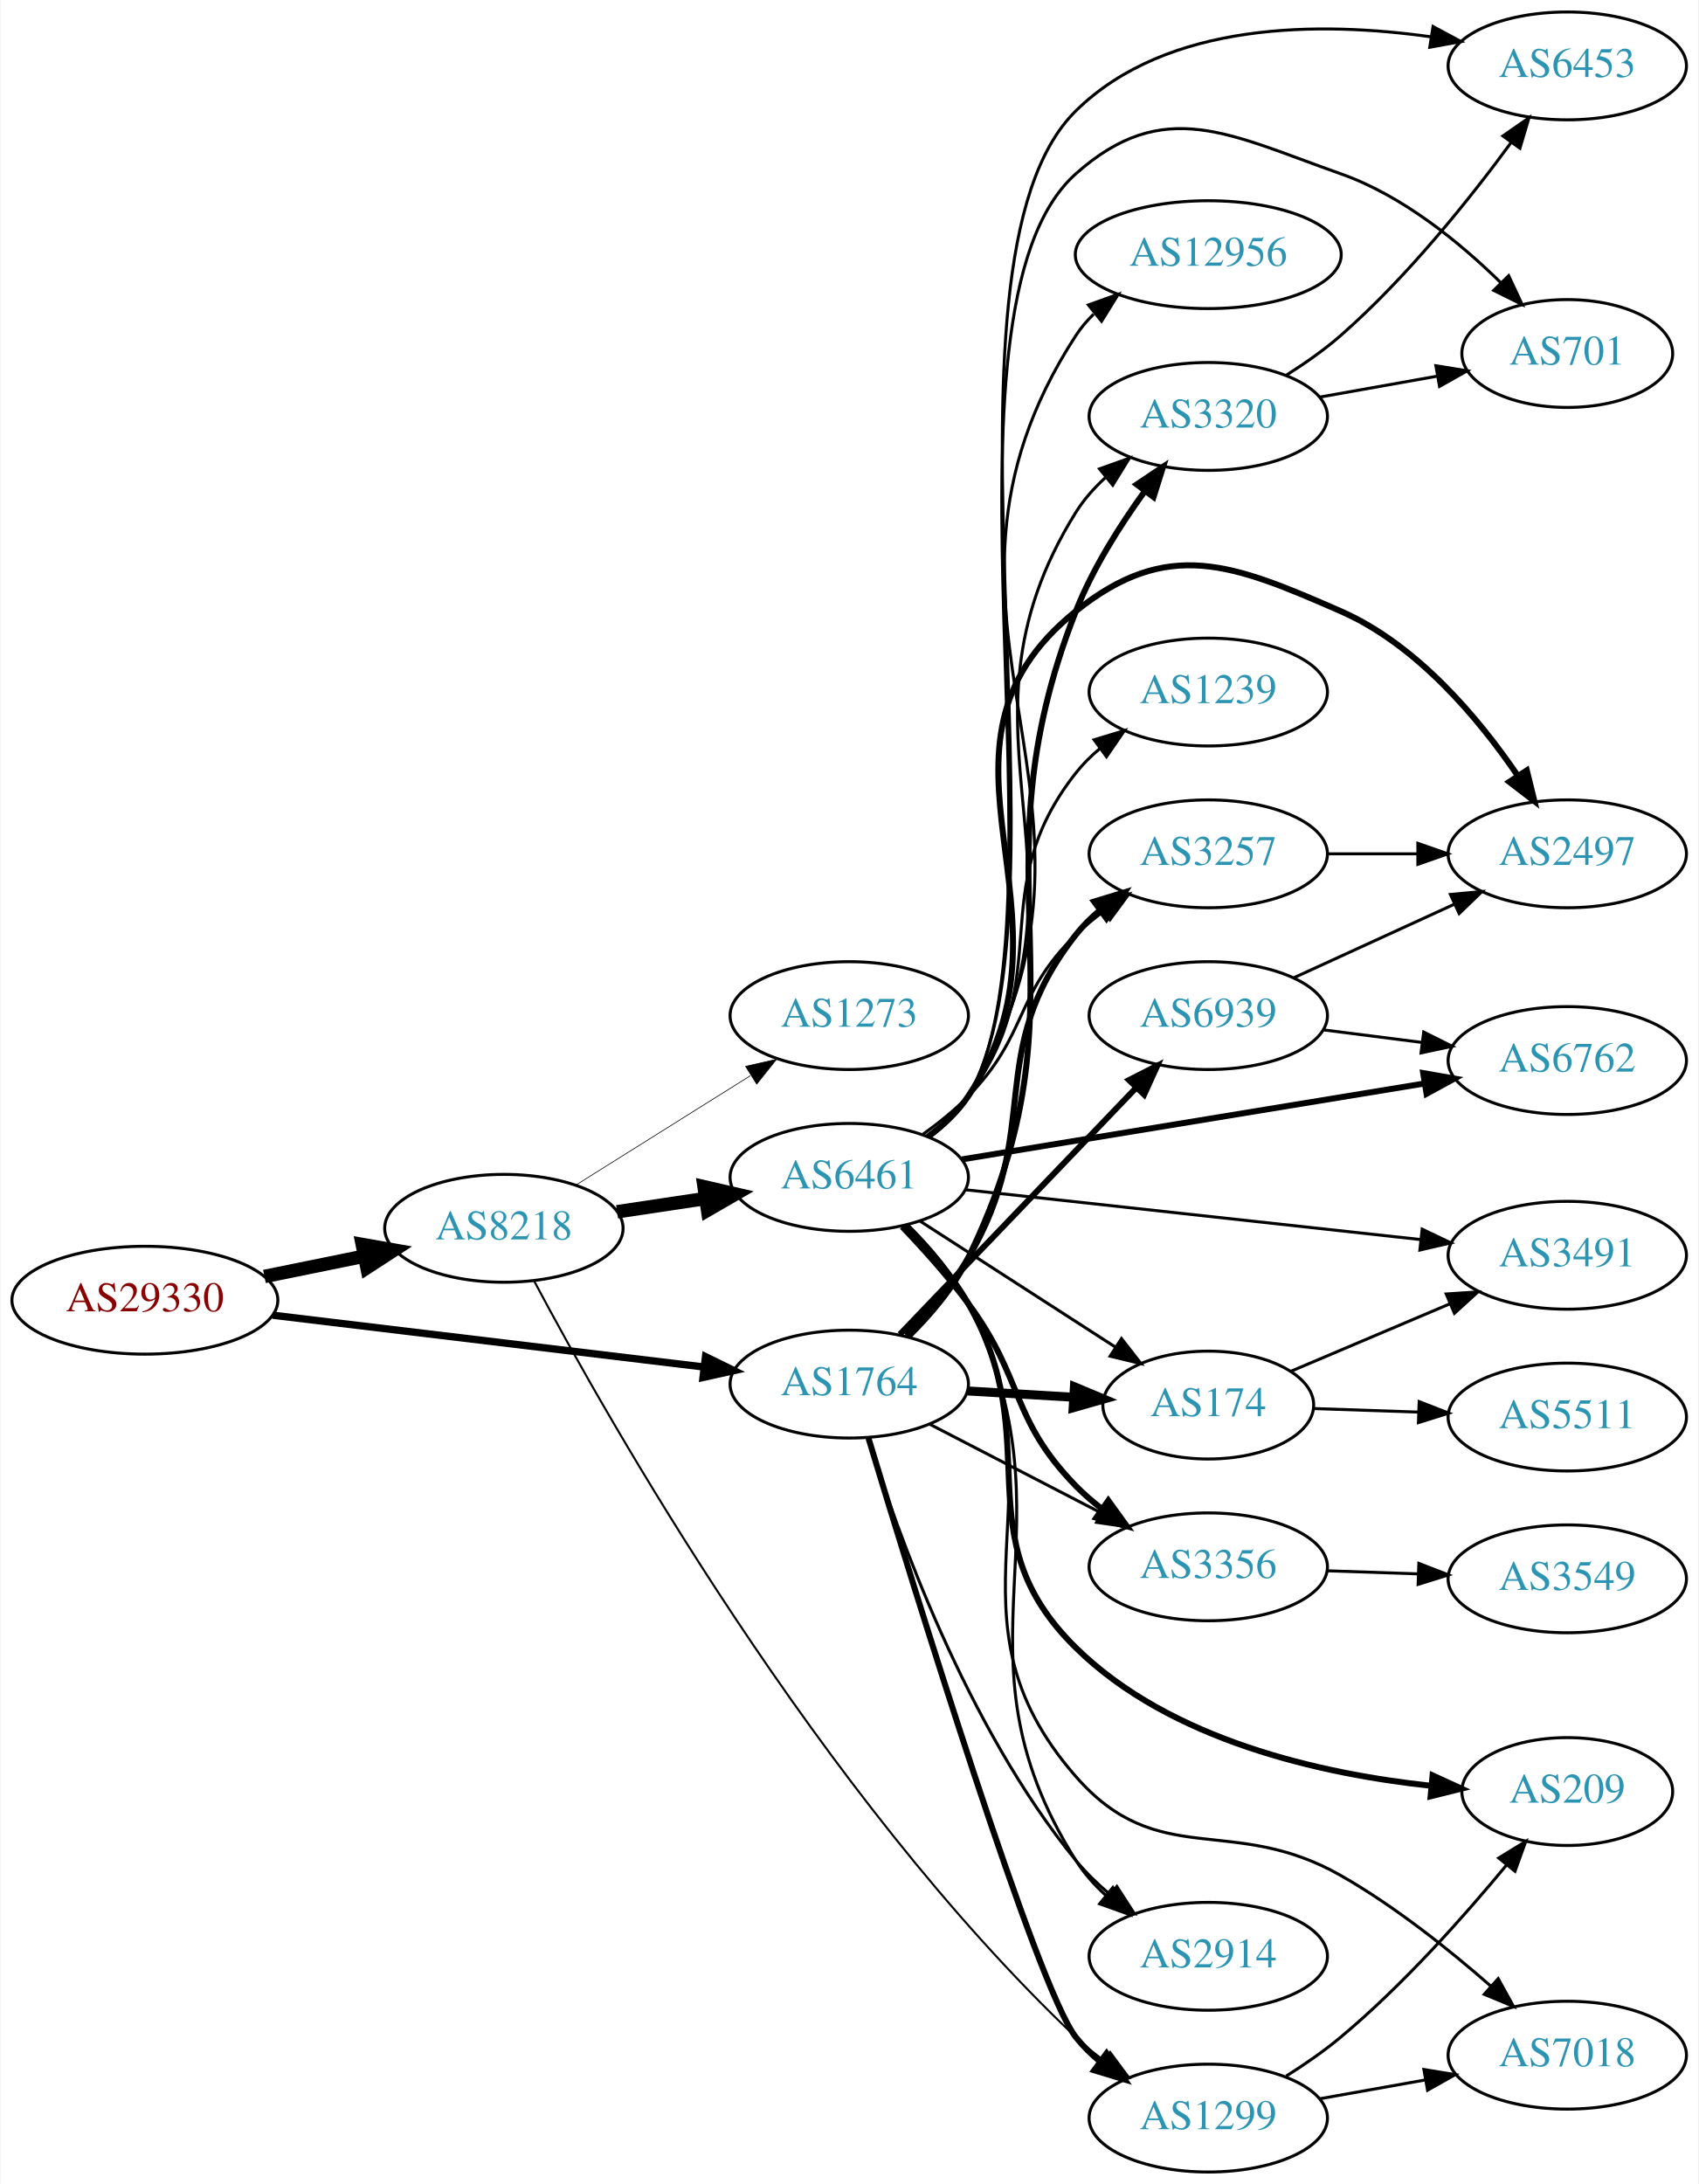
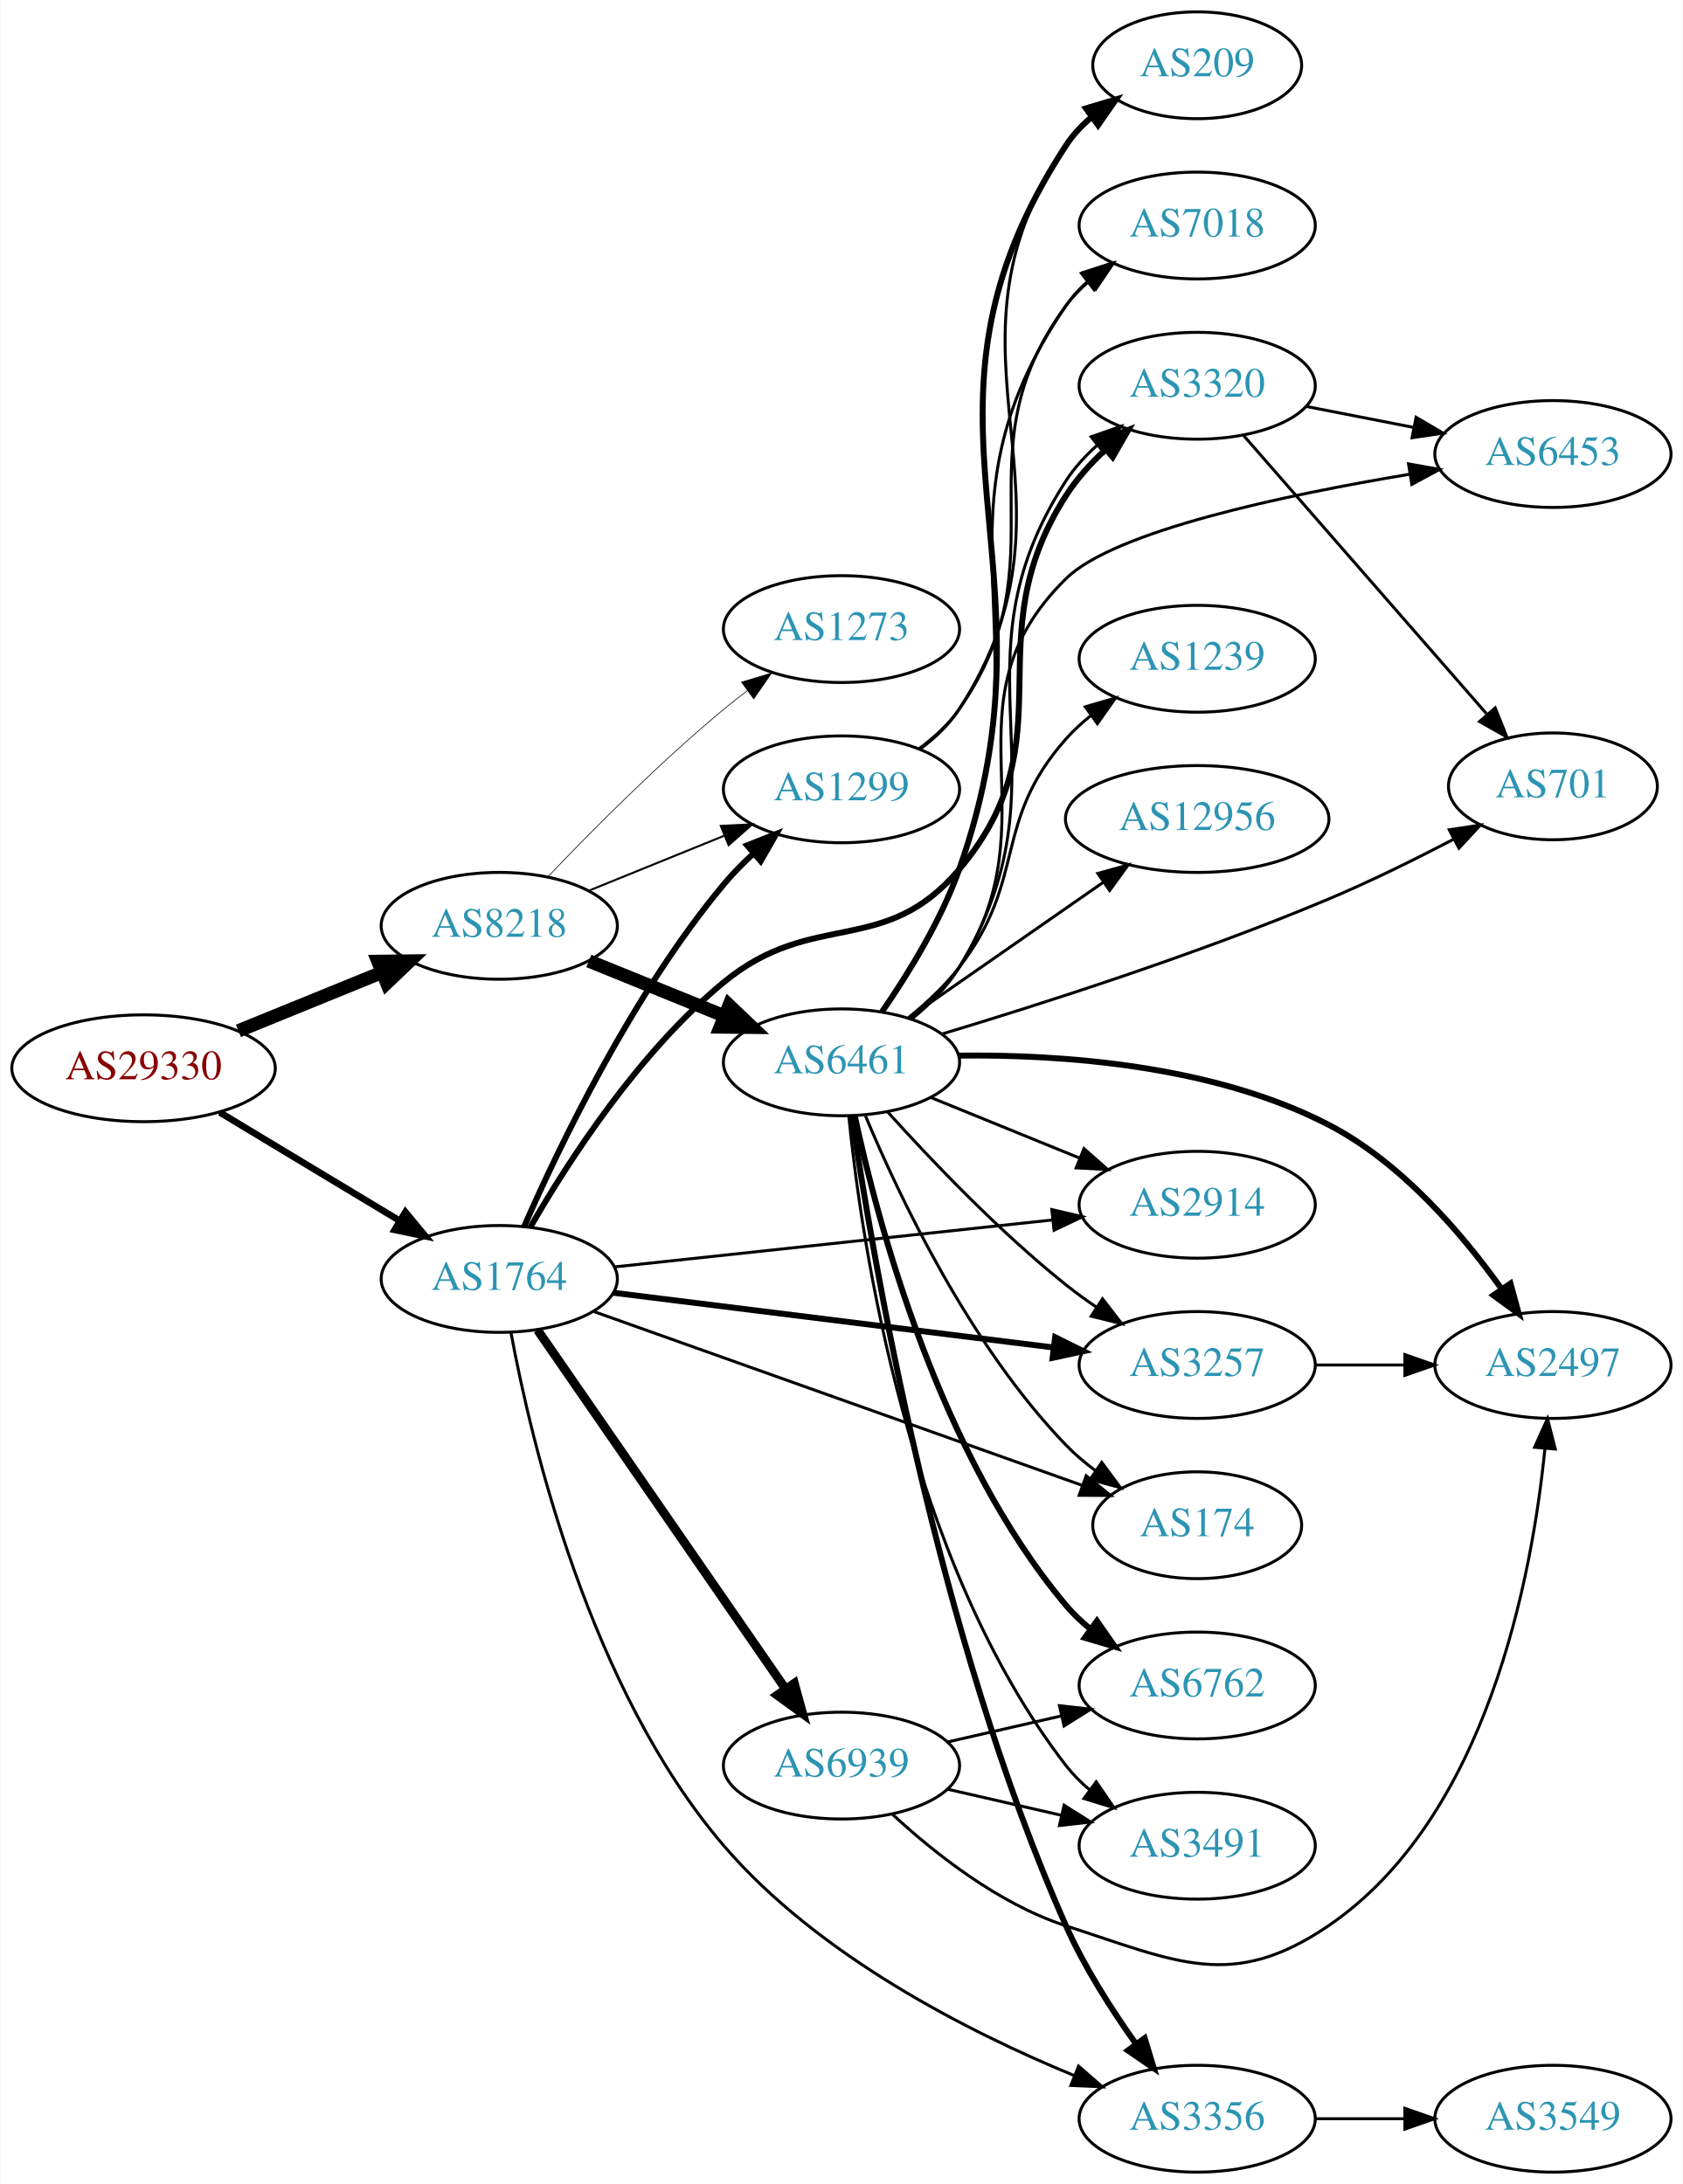
- <svg xmlns="http://www.w3.org/2000/svg" xmlns:xlink="http://www.w3.org/1999/xlink" width="567pt" height="729pt" viewBox="0.00 0.00 566.66 729.00">
-   <g id="graph0" class="graph" transform="scale(1 1) rotate(0) translate(4 725)">
-     <polygon fill="white" stroke="none" points="-4,4 -4,-725 562.663,-725 562.663,4 -4,4" />
+ <svg xmlns="http://www.w3.org/2000/svg" xmlns:xlink="http://www.w3.org/1999/xlink" width="567pt" height="736pt" viewBox="0.00 0.00 566.66 736.00">
+   <g id="graph0" class="graph" transform="scale(1 1) rotate(0) translate(4 732)">
+     <polygon fill="white" stroke="none" points="-4,4 -4,-732 562.663,-732 562.663,4 -4,4" />
    <g id="node1" class="node">
      <g id="a_node1">
        <a xlink:href="/asn/29330" xlink:title="AS29330 ~ NEXTLAYER-IN-A-BOX [AT]">
-           <ellipse fill="#ffffff" stroke="black" cx="44.196" cy="-291" rx="44.393" ry="18" />
-           <text text-anchor="middle" x="44.196" y="-287.3" font-family="Times,serif" font-size="14.00" fill="#880000">AS29330</text>
+           <ellipse fill="#ffffff" stroke="black" cx="44.196" cy="-372" rx="44.393" ry="18" />
+           <text text-anchor="middle" x="44.196" y="-368.3" font-family="Times,serif" font-size="14.00" fill="#880000">AS29330</text>
        </a>
      </g>
    </g>
    <g id="node2" class="node">
      <g id="a_node2">
        <a xlink:href="/asn/8218" xlink:title="AS8218 ~ legacy Neotelecoms [FR]">
-           <ellipse fill="#ffffff" stroke="black" cx="164.039" cy="-315" rx="39.794" ry="18" />
-           <text text-anchor="middle" x="164.039" y="-311.3" font-family="Times,serif" font-size="14.00" fill="#2c94b3">AS8218</text>
+           <ellipse fill="#ffffff" stroke="black" cx="164.039" cy="-420" rx="39.794" ry="18" />
+           <text text-anchor="middle" x="164.039" y="-416.3" font-family="Times,serif" font-size="14.00" fill="#2c94b3">AS8218</text>
        </a>
      </g>
    </g>
    <g id="edge1" class="edge">
-       <path fill="none" stroke="black" stroke-width="4.5" d="M84.109,-298.925C94.785,-301.099 106.456,-303.476 117.47,-305.719" />
-       <polygon fill="black" stroke="black" stroke-width="4.5" points="116.768,-309.595 127.352,-307.732 118.339,-301.878 116.768,-309.595" />
+       <path fill="none" stroke="black" stroke-width="4.5" d="M76.158,-384.611C90.954,-390.638 108.811,-397.912 124.479,-404.294" />
+       <polygon fill="black" stroke="black" stroke-width="4.5" points="123.158,-408.007 133.904,-408.133 126.128,-400.714 123.158,-408.007" />
    </g>
    <g id="node3" class="node">
      <g id="a_node3">
        <a xlink:href="/asn/1764" xlink:title="AS1764 ~ NEXTLAYER-AS [AT]">
-           <ellipse fill="#ffffff" stroke="black" cx="279.332" cy="-263" rx="39.794" ry="18" />
-           <text text-anchor="middle" x="279.332" y="-259.3" font-family="Times,serif" font-size="14.00" fill="#2c94b3">AS1764</text>
+           <ellipse fill="#ffffff" stroke="black" cx="164.039" cy="-301" rx="39.794" ry="18" />
+           <text text-anchor="middle" x="164.039" y="-297.3" font-family="Times,serif" font-size="14.00" fill="#2c94b3">AS1764</text>
        </a>
      </g>
    </g>
    <g id="edge2" class="edge">
-       <path fill="none" stroke="black" stroke-width="2.438" d="M86.876,-285.994C127.289,-281.141 188.527,-273.786 230.812,-268.707" />
-       <polygon fill="black" stroke="black" stroke-width="2.438" points="231.351,-272.168 240.862,-267.5 230.516,-265.218 231.351,-272.168" />
+       <path fill="none" stroke="black" stroke-width="2.25" d="M69.9,-357.116C87.495,-346.515 111.321,-332.16 130.47,-320.623" />
+       <polygon fill="black" stroke="black" stroke-width="2.25" points="132.413,-323.538 139.173,-315.379 128.801,-317.542 132.413,-323.538" />
    </g>
    <g id="node4" class="node">
      <g id="a_node4">
        <a xlink:href="/asn/6461" xlink:title="AS6461 ~ Zayo Bandwidth [US]">
-           <ellipse fill="#ffffff" stroke="black" cx="279.332" cy="-332" rx="39.794" ry="18" />
-           <text text-anchor="middle" x="279.332" y="-328.3" font-family="Times,serif" font-size="14.00" fill="#2c94b3">AS6461</text>
+           <ellipse fill="#ffffff" stroke="black" cx="279.332" cy="-374" rx="39.794" ry="18" />
+           <text text-anchor="middle" x="279.332" y="-370.3" font-family="Times,serif" font-size="14.00" fill="#2c94b3">AS6461</text>
        </a>
      </g>
    </g>
    <g id="edge3" class="edge">
-       <path fill="none" stroke="black" stroke-width="4.5" d="M201.822,-320.519C211.22,-321.93 221.455,-323.465 231.291,-324.941" />
-       <polygon fill="black" stroke="black" stroke-width="4.5" points="230.872,-328.86 241.345,-326.45 232.041,-321.072 230.872,-328.86" />
+       <path fill="none" stroke="black" stroke-width="4.5" d="M194.214,-408.154C208.09,-402.52 224.867,-395.708 239.776,-389.654" />
+       <polygon fill="black" stroke="black" stroke-width="4.5" points="241.471,-393.216 249.255,-385.806 238.508,-385.92 241.471,-393.216" />
    </g>
    <g id="node5" class="node">
      <g id="a_node5">
        <a xlink:href="/asn/1299" xlink:title="AS1299 ~ Telia Carrier [EU]">
-           <ellipse fill="#ffffff" stroke="black" cx="399.174" cy="-18" rx="39.794" ry="18" />
-           <text text-anchor="middle" x="399.174" y="-14.3" font-family="Times,serif" font-size="14.00" fill="#2c94b3">AS1299</text>
+           <ellipse fill="#ffffff" stroke="black" cx="279.332" cy="-466" rx="39.794" ry="18" />
+           <text text-anchor="middle" x="279.332" y="-462.3" font-family="Times,serif" font-size="14.00" fill="#2c94b3">AS1299</text>
        </a>
      </g>
    </g>
    <g id="edge4" class="edge">
-       <path fill="none" stroke="black" stroke-width="0.675" d="M174.135,-297.415C198.503,-251.542 269.255,-126.181 354.978,-45 357.858,-42.273 361.054,-39.673 364.367,-37.239" />
-       <polygon fill="black" stroke="black" stroke-width="0.675" points="366.429,-40.069 372.732,-31.553 362.494,-34.28 366.429,-40.069" />
+       <path fill="none" stroke="black" stroke-width="0.675" d="M194.214,-431.846C208.09,-437.48 224.867,-444.292 239.776,-450.346" />
+       <polygon fill="black" stroke="black" stroke-width="0.675" points="238.673,-453.675 249.255,-454.194 241.306,-447.189 238.673,-453.675" />
    </g>
    <g id="node6" class="node">
      <g id="a_node6">
        <a xlink:href="/asn/1273" xlink:title="AS1273 ~ Vodafone Group PLC [EU]">
-           <ellipse fill="#ffffff" stroke="black" cx="279.332" cy="-386" rx="39.794" ry="18" />
-           <text text-anchor="middle" x="279.332" y="-382.3" font-family="Times,serif" font-size="14.00" fill="#2c94b3">AS1273</text>
+           <ellipse fill="#ffffff" stroke="black" cx="279.332" cy="-520" rx="39.794" ry="18" />
+           <text text-anchor="middle" x="279.332" y="-516.3" font-family="Times,serif" font-size="14.00" fill="#2c94b3">AS1273</text>
        </a>
      </g>
    </g>
    <g id="edge5" class="edge">
-       <path fill="none" stroke="black" stroke-width="0.225" d="M187.965,-329.368C204.746,-339.884 227.733,-354.29 246.324,-365.941" />
-       <polygon fill="black" stroke="black" stroke-width="0.225" points="244.718,-369.065 255.05,-371.41 248.435,-363.134 244.718,-369.065" />
-     </g>
-     <g id="edge21" class="edge">
-       <path fill="none" stroke="black" stroke-width="2" d="M285.748,-244.956C300.651,-195.667 342.012,-61.331 354.978,-45 357.315,-42.056 360.067,-39.346 363.031,-36.872" />
-       <polygon fill="black" stroke="black" stroke-width="2" points="365.223,-39.605 371.235,-30.881 361.095,-33.952 365.223,-39.605" />
-     </g>
-     <g id="node13" class="node">
-       <g id="a_node13">
-         <a xlink:href="/asn/174" xlink:title="AS174 ~ Cogent Communications [US]">
-           <ellipse fill="#ffffff" stroke="black" cx="399.174" cy="-256" rx="35.194" ry="18" />
-           <text text-anchor="middle" x="399.174" y="-252.3" font-family="Times,serif" font-size="14.00" fill="#2c94b3">AS174</text>
-         </a>
-       </g>
-     </g>
-     <g id="edge22" class="edge">
-       <path fill="none" stroke="black" stroke-width="3" d="M318.918,-260.708C330.121,-260.042 342.443,-259.311 353.963,-258.626" />
-       <polygon fill="black" stroke="black" stroke-width="3" points="354.487,-262.101 364.262,-258.014 354.072,-255.114 354.487,-262.101" />
+       <path fill="none" stroke="black" stroke-width="0.225" d="M180.344,-436.455C194.957,-451.796 217.913,-474.956 239.685,-493 242.206,-495.089 244.882,-497.184 247.604,-499.233" />
+       <polygon fill="black" stroke="black" stroke-width="0.225" points="245.65,-502.139 255.797,-505.187 249.765,-496.477 245.65,-502.139" />
+     </g>
+     <g id="edge25" class="edge">
+       <path fill="none" stroke="black" stroke-width="2" d="M172.406,-318.639C184.108,-345.385 208.813,-396.997 239.685,-434 242.653,-437.558 246.056,-441.018 249.585,-444.269" />
+       <polygon fill="black" stroke="black" stroke-width="2" points="247.535,-447.122 257.392,-451.004 252.107,-441.822 247.535,-447.122" />
+     </g>
+     <g id="node8" class="node">
+       <g id="a_node8">
+         <a xlink:href="/asn/3356" xlink:title="AS3356 ~ Level 3 Parent, LLC [US]">
+           <ellipse fill="#ffffff" stroke="black" cx="399.174" cy="-18" rx="39.794" ry="18" />
+           <text text-anchor="middle" x="399.174" y="-14.3" font-family="Times,serif" font-size="14.00" fill="#2c94b3">AS3356</text>
+         </a>
+       </g>
+     </g>
+     <g id="edge27" class="edge">
+       <path fill="none" stroke="black" d="M167.985,-282.893C174.74,-246.366 194.384,-162.842 239.685,-110 271.483,-72.908 322.161,-47.212 357.627,-32.586" />
+       <polygon fill="black" stroke="black" points="359.216,-35.72 367.198,-28.754 356.614,-29.222 359.216,-35.72" />
+     </g>
+     <g id="node11" class="node">
+       <g id="a_node11">
+         <a xlink:href="/asn/2914" xlink:title="AS2914 ~ NTT America, Inc. [US]">
+           <ellipse fill="#ffffff" stroke="black" cx="399.174" cy="-326" rx="39.794" ry="18" />
+           <text text-anchor="middle" x="399.174" y="-322.3" font-family="Times,serif" font-size="14.00" fill="#2c94b3">AS2914</text>
+         </a>
+       </g>
+     </g>
+     <g id="edge26" class="edge">
+       <path fill="none" stroke="black" d="M202.755,-305.044C242.962,-309.356 306.729,-316.194 350.415,-320.879" />
+       <polygon fill="black" stroke="black" points="350.196,-324.375 360.512,-321.961 350.942,-317.415 350.196,-324.375" />
+     </g>
+     <g id="node14" class="node">
+       <g id="a_node14">
+         <a xlink:href="/asn/3320" xlink:title="AS3320 ~ DTAG [DE]">
+           <ellipse fill="#ffffff" stroke="black" cx="399.174" cy="-602" rx="39.794" ry="18" />
+           <text text-anchor="middle" x="399.174" y="-598.3" font-family="Times,serif" font-size="14.00" fill="#2c94b3">AS3320</text>
+         </a>
+       </g>
+     </g>
+     <g id="edge23" class="edge">
+       <path fill="none" stroke="black" stroke-width="2" d="M174.579,-318.589C187.101,-340.326 210.904,-377.332 239.685,-401 269.869,-425.822 293.77,-409.138 318.978,-439 356.547,-483.504 323.53,-515.98 354.978,-565 358.547,-570.563 363.203,-575.747 368.133,-580.369" />
+       <polygon fill="black" stroke="black" stroke-width="2" points="366.131,-583.264 375.99,-587.144 370.703,-577.963 366.131,-583.264" />
    </g>
    <g id="node15" class="node">
      <g id="a_node15">
-         <a xlink:href="/asn/3356" xlink:title="AS3356 ~ Level 3 Parent, LLC [US]">
-           <ellipse fill="#ffffff" stroke="black" cx="399.174" cy="-202" rx="39.794" ry="18" />
-           <text text-anchor="middle" x="399.174" y="-198.3" font-family="Times,serif" font-size="14.00" fill="#2c94b3">AS3356</text>
-         </a>
-       </g>
-     </g>
-     <g id="edge27" class="edge">
-       <path fill="none" stroke="black" d="M306.193,-249.613C323.001,-240.913 345.116,-229.465 363.449,-219.975" />
-       <polygon fill="black" stroke="black" points="365.102,-223.061 372.373,-215.355 361.884,-216.844 365.102,-223.061" />
+         <a xlink:href="/asn/174" xlink:title="AS174 ~ Cogent Communications [US]">
+           <ellipse fill="#ffffff" stroke="black" cx="399.174" cy="-218" rx="35.194" ry="18" />
+           <text text-anchor="middle" x="399.174" y="-214.3" font-family="Times,serif" font-size="14.00" fill="#2c94b3">AS174</text>
+         </a>
+       </g>
+     </g>
+     <g id="edge21" class="edge">
+       <path fill="none" stroke="black" d="M195.997,-289.978C238.463,-274.86 314.71,-247.714 360.457,-231.428" />
+       <polygon fill="black" stroke="black" points="361.762,-234.679 370.009,-228.027 359.414,-228.084 361.762,-234.679" />
    </g>
    <g id="node16" class="node">
      <g id="a_node16">
-         <a xlink:href="/asn/2914" xlink:title="AS2914 ~ NTT America, Inc. [US]">
-           <ellipse fill="#ffffff" stroke="black" cx="399.174" cy="-72" rx="39.794" ry="18" />
-           <text text-anchor="middle" x="399.174" y="-68.3" font-family="Times,serif" font-size="14.00" fill="#2c94b3">AS2914</text>
+         <a xlink:href="/asn/3257" xlink:title="AS3257 ~ GTT [DE]">
+           <ellipse fill="#ffffff" stroke="black" cx="399.174" cy="-272" rx="39.794" ry="18" />
+           <text text-anchor="middle" x="399.174" y="-268.3" font-family="Times,serif" font-size="14.00" fill="#2c94b3">AS3257</text>
        </a>
      </g>
    </g>
    <g id="edge24" class="edge">
-       <path fill="none" stroke="black" d="M285.492,-245.192C295.18,-214.007 318.466,-148.595 354.978,-104 358.293,-99.952 362.227,-96.142 366.351,-92.66" />
-       <polygon fill="black" stroke="black" points="368.661,-95.297 374.402,-86.392 364.361,-89.774 368.661,-95.297" />
-     </g>
-     <g id="node19" class="node">
-       <g id="a_node19">
-         <a xlink:href="/asn/3320" xlink:title="AS3320 ~ DTAG [DE]">
-           <ellipse fill="#ffffff" stroke="black" cx="399.174" cy="-586" rx="39.794" ry="18" />
-           <text text-anchor="middle" x="399.174" y="-582.3" font-family="Times,serif" font-size="14.00" fill="#2c94b3">AS3320</text>
-         </a>
-       </g>
-     </g>
-     <g id="edge25" class="edge">
-       <path fill="none" stroke="black" stroke-width="2" d="M299.035,-278.845C306.385,-286.075 314.193,-295.207 318.978,-305 361.704,-392.444 319.254,-430.469 354.978,-521 360.566,-535.161 369.57,-549.413 377.915,-560.948" />
-       <polygon fill="black" stroke="black" stroke-width="2" points="375.3,-563.294 384.1,-569.193 380.899,-559.093 375.3,-563.294" />
-     </g>
-     <g id="node20" class="node">
-       <g id="a_node20">
-         <a xlink:href="/asn/3257" xlink:title="AS3257 ~ GTT [DE]">
-           <ellipse fill="#ffffff" stroke="black" cx="399.174" cy="-440" rx="39.794" ry="18" />
-           <text text-anchor="middle" x="399.174" y="-436.3" font-family="Times,serif" font-size="14.00" fill="#2c94b3">AS3257</text>
-         </a>
-       </g>
-     </g>
-     <g id="edge26" class="edge">
-       <path fill="none" stroke="black" stroke-width="2" d="M298.302,-279.239C305.528,-286.536 313.442,-295.611 318.978,-305 344.678,-348.583 323.679,-373.246 354.978,-413 357.303,-415.953 360.047,-418.67 363.006,-421.147" />
-       <polygon fill="black" stroke="black" stroke-width="2" points="361.065,-424.064 371.203,-427.145 365.199,-418.415 361.065,-424.064" />
+       <path fill="none" stroke="black" stroke-width="2" d="M202.496,-296.341C242.773,-291.331 306.907,-283.353 350.694,-277.906" />
+       <polygon fill="black" stroke="black" stroke-width="2" points="351.318,-281.356 360.81,-276.648 350.454,-274.409 351.318,-281.356" />
    </g>
    <g id="node22" class="node">
      <g id="a_node22">
        <a xlink:href="/asn/6939" xlink:title="AS6939 ~ Hurricane Electric LLC [US]">
-           <ellipse fill="#ffffff" stroke="black" cx="399.174" cy="-386" rx="39.794" ry="18" />
-           <text text-anchor="middle" x="399.174" y="-382.3" font-family="Times,serif" font-size="14.00" fill="#2c94b3">AS6939</text>
-         </a>
-       </g>
-     </g>
-     <g id="edge23" class="edge">
-       <path fill="none" stroke="black" stroke-width="2" d="M296.224,-279.588C316.519,-300.771 351.789,-337.584 375.058,-361.872" />
-       <polygon fill="black" stroke="black" stroke-width="2" points="372.711,-364.482 382.157,-369.282 377.766,-359.639 372.711,-364.482" />
+           <ellipse fill="#ffffff" stroke="black" cx="279.332" cy="-137" rx="39.794" ry="18" />
+           <text text-anchor="middle" x="279.332" y="-133.3" font-family="Times,serif" font-size="14.00" fill="#2c94b3">AS6939</text>
+         </a>
+       </g>
+     </g>
+     <g id="edge22" class="edge">
+       <path fill="none" stroke="black" stroke-width="3" d="M176.949,-283.759C196.871,-254.921 237.06,-196.744 260.41,-162.943" />
+       <polygon fill="black" stroke="black" stroke-width="3" points="263.436,-164.721 266.24,-154.504 257.676,-160.742 263.436,-164.721" />
    </g>
    <g id="node7" class="node">
      <g id="a_node7">
-         <a xlink:href="/asn/3491" xlink:title="AS3491 ~ PCCW Global, Inc. [US]">
-           <ellipse fill="#ffffff" stroke="black" cx="519.017" cy="-306" rx="39.794" ry="18" />
-           <text text-anchor="middle" x="519.017" y="-302.3" font-family="Times,serif" font-size="14.00" fill="#2c94b3">AS3491</text>
+         <a xlink:href="/asn/6453" xlink:title="AS6453 ~ TATA COMMUNICATIONS (AMERICA) INC [US]">
+           <ellipse fill="#ffffff" stroke="black" cx="519.017" cy="-579" rx="39.794" ry="18" />
+           <text text-anchor="middle" x="519.017" y="-575.3" font-family="Times,serif" font-size="14.00" fill="#2c94b3">AS6453</text>
        </a>
      </g>
    </g>
    <g id="edge6" class="edge">
-       <path fill="none" stroke="black" d="M317.994,-327.88C359.162,-323.377 425.226,-316.15 470.068,-311.245" />
-       <polygon fill="black" stroke="black" points="470.578,-314.71 480.138,-310.143 469.817,-307.752 470.578,-314.71" />
-     </g>
-     <g id="node8" class="node">
-       <g id="a_node8">
-         <a xlink:href="/asn/1239" xlink:title="AS1239 ~ Sprint [US]">
-           <ellipse fill="#ffffff" stroke="black" cx="399.174" cy="-494" rx="39.794" ry="18" />
-           <text text-anchor="middle" x="399.174" y="-490.3" font-family="Times,serif" font-size="14.00" fill="#2c94b3">AS1239</text>
-         </a>
-       </g>
+       <path fill="none" stroke="black" d="M302.64,-388.61C308.683,-393.505 314.723,-399.415 318.978,-406 351.749,-456.714 311.941,-494.649 354.978,-537 371.29,-553.052 428.647,-565.181 470.734,-572.18" />
+       <polygon fill="black" stroke="black" points="470.371,-575.667 480.801,-573.806 471.487,-568.756 470.371,-575.667" />
    </g>
    <g id="edge7" class="edge">
-       <path fill="none" stroke="black" d="M305.262,-345.882C310.338,-349.611 315.256,-354.016 318.978,-359 349.249,-399.542 323.679,-427.246 354.978,-467 357.303,-469.953 360.047,-472.67 363.006,-475.147" />
-       <polygon fill="black" stroke="black" points="361.065,-478.064 371.203,-481.145 365.199,-472.415 361.065,-478.064" />
+       <path fill="none" stroke="black" stroke-width="2" d="M282.811,-355.927C289.68,-309.147 311.389,-180.918 354.978,-83 361.169,-69.092 370.247,-54.871 378.485,-43.291" />
+       <polygon fill="black" stroke="black" stroke-width="2" points="381.473,-45.135 384.559,-35 375.826,-40.998 381.473,-45.135" />
    </g>
    <g id="node9" class="node">
      <g id="a_node9">
-         <a xlink:href="/asn/6453" xlink:title="AS6453 ~ TATA COMMUNICATIONS (AMERICA) INC [US]">
-           <ellipse fill="#ffffff" stroke="black" cx="519.017" cy="-703" rx="39.794" ry="18" />
-           <text text-anchor="middle" x="519.017" y="-699.3" font-family="Times,serif" font-size="14.00" fill="#2c94b3">AS6453</text>
+         <a xlink:href="/asn/1239" xlink:title="AS1239 ~ Sprint [US]">
+           <ellipse fill="#ffffff" stroke="black" cx="399.174" cy="-510" rx="39.794" ry="18" />
+           <text text-anchor="middle" x="399.174" y="-506.3" font-family="Times,serif" font-size="14.00" fill="#2c94b3">AS1239</text>
        </a>
      </g>
    </g>
    <g id="edge8" class="edge">
-       <path fill="none" stroke="black" d="M306.079,-345.337C311.112,-349.095 315.807,-353.649 318.978,-359 356.475,-422.271 302.526,-636.444 354.978,-688 385.552,-718.051 436.69,-717.9 473.55,-712.703" />
-       <polygon fill="black" stroke="black" points="474.208,-716.142 483.539,-711.124 473.115,-709.228 474.208,-716.142" />
+       <path fill="none" stroke="black" d="M301.957,-389.093C307.982,-394.002 314.182,-399.798 318.978,-406 342.089,-435.884 329.933,-454.717 354.978,-483 357.47,-485.814 360.325,-488.438 363.354,-490.857" />
+       <polygon fill="black" stroke="black" points="361.474,-493.815 371.647,-496.773 365.539,-488.116 361.474,-493.815" />
    </g>
    <g id="node10" class="node">
      <g id="a_node10">
-         <a xlink:href="/asn/2497" xlink:title="AS2497 ~ Internet Initiative Japan Inc. [JP]">
-           <ellipse fill="#ffffff" stroke="black" cx="519.017" cy="-440" rx="39.794" ry="18" />
-           <text text-anchor="middle" x="519.017" y="-436.3" font-family="Times,serif" font-size="14.00" fill="#2c94b3">AS2497</text>
+         <a xlink:href="/asn/701" xlink:title="AS701 ~ UUNET [US]">
+           <ellipse fill="#ffffff" stroke="black" cx="519.017" cy="-467" rx="35.194" ry="18" />
+           <text text-anchor="middle" x="519.017" y="-463.3" font-family="Times,serif" font-size="14.00" fill="#2c94b3">AS701</text>
        </a>
      </g>
    </g>
    <g id="edge9" class="edge">
-       <path fill="none" stroke="black" stroke-width="2" d="M305.651,-345.607C310.707,-349.351 315.518,-353.831 318.978,-359 360.003,-420.294 297.445,-474.849 354.978,-521 385.622,-545.582 407.389,-536.771 443.37,-521 468.772,-509.866 489.35,-485.35 502.417,-466.188" />
-       <polygon fill="black" stroke="black" stroke-width="2" points="505.514,-467.848 508.05,-457.562 499.652,-464.021 505.514,-467.848" />
-     </g>
-     <g id="node11" class="node">
-       <g id="a_node11">
-         <a xlink:href="/asn/209" xlink:title="AS209 ~ CenturyLink Communications, LLC [US]">
-           <ellipse fill="#ffffff" stroke="black" cx="519.017" cy="-127" rx="35.194" ry="18" />
-           <text text-anchor="middle" x="519.017" y="-123.3" font-family="Times,serif" font-size="14.00" fill="#2c94b3">AS209</text>
-         </a>
-       </g>
+       <path fill="none" stroke="black" d="M313.019,-383.491C346.31,-393.513 399.174,-410.412 443.37,-429 457.501,-434.943 472.651,-442.435 485.585,-449.192" />
+       <polygon fill="black" stroke="black" points="484.09,-452.361 494.565,-453.95 487.368,-446.176 484.09,-452.361" />
    </g>
    <g id="edge10" class="edge">
-       <path fill="none" stroke="black" stroke-width="2" d="M298.386,-315.81C305.626,-308.521 313.528,-299.439 318.978,-290 345.757,-243.619 316.786,-212.546 354.978,-175 386.482,-144.029 436.902,-132.867 473.337,-128.936" />
-       <polygon fill="black" stroke="black" stroke-width="2" points="474.055,-132.385 483.686,-127.971 473.405,-125.415 474.055,-132.385" />
+       <path fill="none" stroke="black" d="M309.461,-362.135C324.617,-355.962 343.341,-348.335 359.675,-341.682" />
+       <polygon fill="black" stroke="black" points="361.03,-344.909 368.971,-337.895 358.39,-338.426 361.03,-344.909" />
    </g>
    <g id="node12" class="node">
      <g id="a_node12">
        <a xlink:href="/asn/6762" xlink:title="AS6762 ~ TELECOM ITALIA SPARKLE S.p.A. [IT]">
-           <ellipse fill="#ffffff" stroke="black" cx="519.017" cy="-371" rx="39.794" ry="18" />
-           <text text-anchor="middle" x="519.017" y="-367.3" font-family="Times,serif" font-size="14.00" fill="#2c94b3">AS6762</text>
+           <ellipse fill="#ffffff" stroke="black" cx="399.174" cy="-164" rx="39.794" ry="18" />
+           <text text-anchor="middle" x="399.174" y="-160.3" font-family="Times,serif" font-size="14.00" fill="#2c94b3">AS6762</text>
        </a>
      </g>
    </g>
    <g id="edge11" class="edge">
-       <path fill="none" stroke="black" stroke-width="2" d="M316.949,-338.008C358.387,-344.807 425.984,-355.899 471.217,-363.321" />
-       <polygon fill="black" stroke="black" stroke-width="2" points="470.923,-366.819 481.358,-364.985 472.056,-359.912 470.923,-366.819" />
+       <path fill="none" stroke="black" stroke-width="2" d="M283.803,-355.959C291.345,-320.76 312.109,-241.924 354.978,-191 357.399,-188.125 360.206,-185.46 363.205,-183.015" />
+       <polygon fill="black" stroke="black" stroke-width="2" points="365.394,-185.751 371.458,-177.063 361.3,-180.074 365.394,-185.751" />
+     </g>
+     <g id="node13" class="node">
+       <g id="a_node13">
+         <a xlink:href="/asn/7018" xlink:title="AS7018 ~ AT&amp;T Services, Inc. [US]">
+           <ellipse fill="#ffffff" stroke="black" cx="399.174" cy="-656" rx="39.794" ry="18" />
+           <text text-anchor="middle" x="399.174" y="-652.3" font-family="Times,serif" font-size="14.00" fill="#2c94b3">AS7018</text>
+         </a>
+       </g>
    </g>
    <g id="edge12" class="edge">
-       <path fill="none" stroke="black" d="M303.053,-317.346C321.58,-305.398 347.903,-288.421 368.163,-275.355" />
-       <polygon fill="black" stroke="black" points="370.207,-278.201 376.714,-269.84 366.413,-272.319 370.207,-278.201" />
-     </g>
-     <g id="node14" class="node">
-       <g id="a_node14">
-         <a xlink:href="/asn/701" xlink:title="AS701 ~ UUNET [US]">
-           <ellipse fill="#ffffff" stroke="black" cx="519.017" cy="-607" rx="35.194" ry="18" />
-           <text text-anchor="middle" x="519.017" y="-603.3" font-family="Times,serif" font-size="14.00" fill="#2c94b3">AS701</text>
-         </a>
-       </g>
+       <path fill="none" stroke="black" d="M292.754,-391.085C301.367,-403.727 312.425,-421.687 318.978,-439 349.402,-519.382 306.47,-558.051 354.978,-629 356.925,-631.847 359.281,-634.454 361.876,-636.826" />
+       <polygon fill="black" stroke="black" points="360.155,-639.918 370.211,-643.251 364.428,-634.374 360.155,-639.918" />
    </g>
    <g id="edge13" class="edge">
-       <path fill="none" stroke="black" d="M306.049,-345.355C311.085,-349.112 315.787,-353.66 318.978,-359 354.329,-418.152 303.5,-621.189 354.978,-667 384.325,-693.117 406.314,-680.046 443.37,-667 464.013,-659.732 483.162,-644.076 496.896,-630.579" />
-       <polygon fill="black" stroke="black" points="499.456,-632.967 503.944,-623.37 494.451,-628.074 499.456,-632.967" />
+       <path fill="none" stroke="black" d="M303.261,-388.8C309.173,-393.629 314.987,-399.455 318.978,-406 357.833,-469.711 314.417,-507.361 354.978,-570 357.822,-574.392 361.492,-578.395 365.49,-581.969" />
+       <polygon fill="black" stroke="black" points="363.446,-584.815 373.451,-588.302 367.804,-579.337 363.446,-584.815" />
    </g>
    <g id="edge14" class="edge">
-       <path fill="none" stroke="black" stroke-width="2" d="M296.981,-315.542C304.14,-308.065 312.364,-298.912 318.978,-290 337.74,-264.722 333.004,-251.542 354.978,-229 357.602,-226.309 360.545,-223.767 363.629,-221.399" />
-       <polygon fill="black" stroke="black" stroke-width="2" points="365.804,-224.149 372,-215.554 361.797,-218.409 365.804,-224.149" />
+       <path fill="none" stroke="black" d="M287.418,-355.942C298.592,-329.218 322.43,-278.676 354.978,-245 357.951,-241.924 361.343,-239.046 364.89,-236.402" />
+       <polygon fill="black" stroke="black" points="367.017,-239.187 373.32,-230.671 363.082,-233.398 367.017,-239.187" />
    </g>
    <g id="edge15" class="edge">
-       <path fill="none" stroke="black" d="M298.911,-316.094C306.24,-308.853 314.066,-299.73 318.978,-290 356.925,-214.835 310.095,-175.241 354.978,-104 357.637,-99.78 361.067,-95.928 364.832,-92.473" />
-       <polygon fill="black" stroke="black" points="367.319,-94.964 372.889,-85.951 362.914,-89.523 367.319,-94.964" />
+       <path fill="none" stroke="black" d="M294.797,-357.398C309.169,-341.425 332.285,-317.097 354.978,-299 358.245,-296.395 361.778,-293.831 365.366,-291.383" />
+       <polygon fill="black" stroke="black" points="367.283,-294.311 373.744,-285.914 363.457,-288.45 367.283,-294.311" />
    </g>
    <g id="node17" class="node">
      <g id="a_node17">
        <a xlink:href="/asn/12956" xlink:title="AS12956 ~ TELXIUS [ES]">
-           <ellipse fill="#ffffff" stroke="black" cx="399.174" cy="-640" rx="44.393" ry="18" />
-           <text text-anchor="middle" x="399.174" y="-636.3" font-family="Times,serif" font-size="14.00" fill="#2c94b3">AS12956</text>
+           <ellipse fill="#ffffff" stroke="black" cx="399.174" cy="-456" rx="44.393" ry="18" />
+           <text text-anchor="middle" x="399.174" y="-452.3" font-family="Times,serif" font-size="14.00" fill="#2c94b3">AS12956</text>
        </a>
      </g>
    </g>
    <g id="edge16" class="edge">
-       <path fill="none" stroke="black" d="M305.953,-345.413C310.993,-349.167 315.722,-353.7 318.978,-359 378.66,-456.149 292.831,-517.409 354.978,-613 356.65,-615.572 358.662,-617.943 360.891,-620.119" />
-       <polygon fill="black" stroke="black" points="359.153,-623.215 369.128,-626.783 363.556,-617.773 359.153,-623.215" />
+       <path fill="none" stroke="black" d="M301.946,-389.04C320.318,-401.824 346.911,-420.329 367.488,-434.647" />
+       <polygon fill="black" stroke="black" points="365.689,-437.659 375.896,-440.498 369.687,-431.913 365.689,-437.659" />
    </g>
    <g id="node18" class="node">
      <g id="a_node18">
-         <a xlink:href="/asn/7018" xlink:title="AS7018 ~ AT&amp;T Services, Inc. [US]">
-           <ellipse fill="#ffffff" stroke="black" cx="519.017" cy="-39" rx="39.794" ry="18" />
-           <text text-anchor="middle" x="519.017" y="-35.3" font-family="Times,serif" font-size="14.00" fill="#2c94b3">AS7018</text>
+         <a xlink:href="/asn/2497" xlink:title="AS2497 ~ Internet Initiative Japan Inc. [JP]">
+           <ellipse fill="#ffffff" stroke="black" cx="519.017" cy="-272" rx="39.794" ry="18" />
+           <text text-anchor="middle" x="519.017" y="-268.3" font-family="Times,serif" font-size="14.00" fill="#2c94b3">AS2497</text>
        </a>
      </g>
    </g>
    <g id="edge17" class="edge">
-       <path fill="none" stroke="black" d="M298.756,-316.014C306.058,-308.759 313.907,-299.648 318.978,-290 352.487,-226.248 307.555,-186.206 354.978,-132 382.589,-100.439 406.921,-119.733 443.37,-99 461.371,-88.76 479.526,-74.282 493.424,-62.112" />
-       <polygon fill="black" stroke="black" points="495.961,-64.539 501.082,-55.264 491.295,-59.321 495.961,-64.539" />
+       <path fill="none" stroke="black" stroke-width="2" d="M318.761,-376.268C353.259,-376.684 404.329,-373.184 443.37,-353 467.861,-340.339 488.441,-316.249 501.748,-297.619" />
+       <polygon fill="black" stroke="black" stroke-width="2" points="504.725,-299.467 507.51,-289.245 498.958,-295.499 504.725,-299.467" />
+     </g>
+     <g id="node19" class="node">
+       <g id="a_node19">
+         <a xlink:href="/asn/3491" xlink:title="AS3491 ~ PCCW Global, Inc. [US]">
+           <ellipse fill="#ffffff" stroke="black" cx="399.174" cy="-110" rx="39.794" ry="18" />
+           <text text-anchor="middle" x="399.174" y="-106.3" font-family="Times,serif" font-size="14.00" fill="#2c94b3">AS3491</text>
+         </a>
+       </g>
    </g>
    <g id="edge18" class="edge">
-       <path fill="none" stroke="black" d="M305.79,-345.516C310.839,-349.264 315.612,-353.769 318.978,-359 366.668,-433.113 308.322,-479.231 354.978,-554 357.618,-558.231 361.038,-562.09 364.798,-565.548" />
-       <polygon fill="black" stroke="black" points="362.877,-568.496 372.85,-572.073 367.284,-563.058 362.877,-568.496" />
+       <path fill="none" stroke="black" d="M281.775,-356.012C286.002,-313.633 301.645,-205.912 354.978,-137 357.279,-134.028 360.006,-131.298 362.954,-128.812" />
+       <polygon fill="black" stroke="black" points="365.148,-131.544 371.137,-122.804 361.005,-125.902 365.148,-131.544" />
+     </g>
+     <g id="node20" class="node">
+       <g id="a_node20">
+         <a xlink:href="/asn/209" xlink:title="AS209 ~ CenturyLink Communications, LLC [US]">
+           <ellipse fill="#ffffff" stroke="black" cx="399.174" cy="-710" rx="35.194" ry="18" />
+           <text text-anchor="middle" x="399.174" y="-706.3" font-family="Times,serif" font-size="14.00" fill="#2c94b3">AS209</text>
+         </a>
+       </g>
    </g>
    <g id="edge19" class="edge">
-       <path fill="none" stroke="black" d="M303.926,-346.389C309.182,-350.148 314.513,-354.437 318.978,-359 339.151,-379.617 334.285,-392.906 354.978,-413 357.823,-415.763 360.997,-418.386 364.297,-420.834" />
-       <polygon fill="black" stroke="black" points="362.414,-423.786 372.645,-426.538 366.363,-418.006 362.414,-423.786" />
+       <path fill="none" stroke="black" stroke-width="2" d="M292.969,-391.006C301.685,-403.61 312.78,-421.557 318.978,-439 355.684,-542.29 294.967,-591.267 354.978,-683 357.32,-686.58 360.32,-689.771 363.644,-692.593" />
+       <polygon fill="black" stroke="black" stroke-width="2" points="361.681,-695.492 371.836,-698.514 365.782,-689.819 361.681,-695.492" />
    </g>
    <g id="edge35" class="edge">
-       <path fill="none" stroke="black" d="M425.197,-32.024C431.37,-35.913 437.803,-40.353 443.37,-45 464.074,-62.279 484.47,-85.2 498.696,-102.415" />
-       <polygon fill="black" stroke="black" points="496.133,-104.81 505.159,-110.358 501.563,-100.392 496.133,-104.81" />
-     </g>
-     <g id="edge36" class="edge">
-       <path fill="none" stroke="black" d="M436.492,-24.472C447.581,-26.448 459.929,-28.648 471.592,-30.727" />
-       <polygon fill="black" stroke="black" points="471.157,-34.204 481.616,-32.513 472.385,-27.313 471.157,-34.204" />
-     </g>
-     <g id="edge28" class="edge">
-       <path fill="none" stroke="black" d="M426.62,-267.221C442.309,-273.877 462.464,-282.429 479.853,-289.807" />
-       <polygon fill="black" stroke="black" points="478.611,-293.082 489.183,-293.766 481.345,-286.638 478.611,-293.082" />
-     </g>
-     <g id="node23" class="node">
-       <g id="a_node23">
-         <a xlink:href="/asn/5511" xlink:title="AS5511 ~ Orange S.A. [FR]">
-           <ellipse fill="#ffffff" stroke="black" cx="519.017" cy="-252" rx="39.794" ry="18" />
-           <text text-anchor="middle" x="519.017" y="-248.3" font-family="Times,serif" font-size="14.00" fill="#2c94b3">AS5511</text>
-         </a>
-       </g>
-     </g>
-     <g id="edge29" class="edge">
-       <path fill="none" stroke="black" d="M434.259,-254.843C445.195,-254.472 457.527,-254.053 469.299,-253.654" />
-       <polygon fill="black" stroke="black" points="469.576,-257.146 479.451,-253.309 469.338,-250.15 469.576,-257.146" />
+       <path fill="none" stroke="black" d="M305.498,-479.711C310.562,-483.45 315.415,-487.901 318.978,-493 354.791,-544.254 317.866,-578.679 354.978,-629 357.209,-632.025 359.89,-634.79 362.809,-637.297" />
+       <polygon fill="black" stroke="black" points="360.834,-640.19 370.951,-643.336 365.005,-634.568 360.834,-640.19" />
+     </g>
+     <g id="edge34" class="edge">
+       <path fill="none" stroke="black" d="M305.772,-479.527C310.821,-483.275 315.6,-487.777 318.978,-493 365.655,-565.167 306.47,-612.051 354.978,-683 357.393,-686.532 360.437,-689.693 363.787,-692.497" />
+       <polygon fill="black" stroke="black" points="361.842,-695.409 372.006,-698.4 365.926,-689.724 361.842,-695.409" />
    </g>
    <g id="node21" class="node">
      <g id="a_node21">
        <a xlink:href="/asn/3549" xlink:title="AS3549 ~ Level 3 Parent, LLC [US]">
-           <ellipse fill="#ffffff" stroke="black" cx="519.017" cy="-198" rx="39.794" ry="18" />
-           <text text-anchor="middle" x="519.017" y="-194.3" font-family="Times,serif" font-size="14.00" fill="#2c94b3">AS3549</text>
+           <ellipse fill="#ffffff" stroke="black" cx="519.017" cy="-18" rx="39.794" ry="18" />
+           <text text-anchor="middle" x="519.017" y="-14.3" font-family="Times,serif" font-size="14.00" fill="#2c94b3">AS3549</text>
        </a>
      </g>
    </g>
    <g id="edge20" class="edge">
-       <path fill="none" stroke="black" d="M438.76,-200.69C448.527,-200.359 459.143,-199.998 469.337,-199.652" />
-       <polygon fill="black" stroke="black" points="469.468,-203.15 479.344,-199.313 469.231,-196.154 469.468,-203.15" />
+       <path fill="none" stroke="black" d="M439.087,-18C448.64,-18 458.99,-18 468.952,-18" />
+       <polygon fill="black" stroke="black" points="469.145,-21.5 479.145,-18 469.145,-14.5 469.145,-21.5" />
+     </g>
+     <g id="edge31" class="edge">
+       <path fill="none" stroke="black" d="M435.851,-595.037C447.282,-592.806 460.104,-590.303 472.158,-587.951" />
+       <polygon fill="black" stroke="black" points="472.911,-591.37 482.055,-586.019 471.57,-584.499 472.911,-591.37" />
    </g>
    <g id="edge32" class="edge">
-       <path fill="none" stroke="black" d="M425.348,-599.848C431.517,-603.741 437.911,-608.226 443.37,-613 465.369,-632.236 486.23,-658.297 500.277,-677.424" />
-       <polygon fill="black" stroke="black" points="497.542,-679.614 506.232,-685.675 503.218,-675.518 497.542,-679.614" />
+       <path fill="none" stroke="black" d="M414.861,-585.175C435.437,-561.603 472.975,-518.6 496.648,-491.48" />
+       <polygon fill="black" stroke="black" points="499.576,-493.448 503.515,-483.613 494.302,-488.845 499.576,-493.448" />
    </g>
    <g id="edge33" class="edge">
-       <path fill="none" stroke="black" d="M436.492,-592.472C448.872,-594.678 462.821,-597.164 475.635,-599.447" />
-       <polygon fill="black" stroke="black" points="475.157,-602.917 485.616,-601.226 476.385,-596.026 475.157,-602.917" />
-     </g>
-     <g id="edge34" class="edge">
-       <path fill="none" stroke="black" d="M439.087,-440C448.64,-440 458.99,-440 468.952,-440" />
-       <polygon fill="black" stroke="black" points="469.145,-443.5 479.145,-440 469.145,-436.5 469.145,-443.5" />
-     </g>
-     <g id="edge31" class="edge">
-       <path fill="none" stroke="black" d="M427.803,-398.661C443.76,-405.973 464.031,-415.261 481.313,-423.181" />
-       <polygon fill="black" stroke="black" points="480.012,-426.435 490.561,-427.419 482.928,-420.071 480.012,-426.435" />
+       <path fill="none" stroke="black" d="M439.087,-272C448.64,-272 458.99,-272 468.952,-272" />
+       <polygon fill="black" stroke="black" points="469.145,-275.5 479.145,-272 469.145,-268.5 469.145,-275.5" />
+     </g>
+     <g id="edge29" class="edge">
+       <path fill="none" stroke="black" d="M315.051,-144.955C327.051,-147.704 340.672,-150.825 353.364,-153.733" />
+       <polygon fill="black" stroke="black" points="352.767,-157.187 363.296,-156.009 354.33,-150.364 352.767,-157.187" />
+     </g>
+     <g id="edge28" class="edge">
+       <path fill="none" stroke="black" d="M296.387,-120.694C310.448,-107.66 332.152,-90.391 354.978,-83 392.353,-70.898 410.887,-60.905 443.37,-83 496.884,-119.401 512.034,-200.689 516.323,-243.838" />
+       <polygon fill="black" stroke="black" points="512.848,-244.274 517.196,-253.936 519.822,-243.671 512.848,-244.274" />
    </g>
    <g id="edge30" class="edge">
-       <path fill="none" stroke="black" d="M437.46,-381.254C447.992,-379.913 459.595,-378.436 470.635,-377.031" />
-       <polygon fill="black" stroke="black" points="471.091,-380.501 480.569,-375.767 470.207,-373.558 471.091,-380.501" />
+       <path fill="none" stroke="black" d="M315.051,-129.045C327.051,-126.296 340.672,-123.175 353.364,-120.267" />
+       <polygon fill="black" stroke="black" points="354.33,-123.636 363.296,-117.991 352.767,-116.813 354.33,-123.636" />
    </g>
  </g>
</svg>
